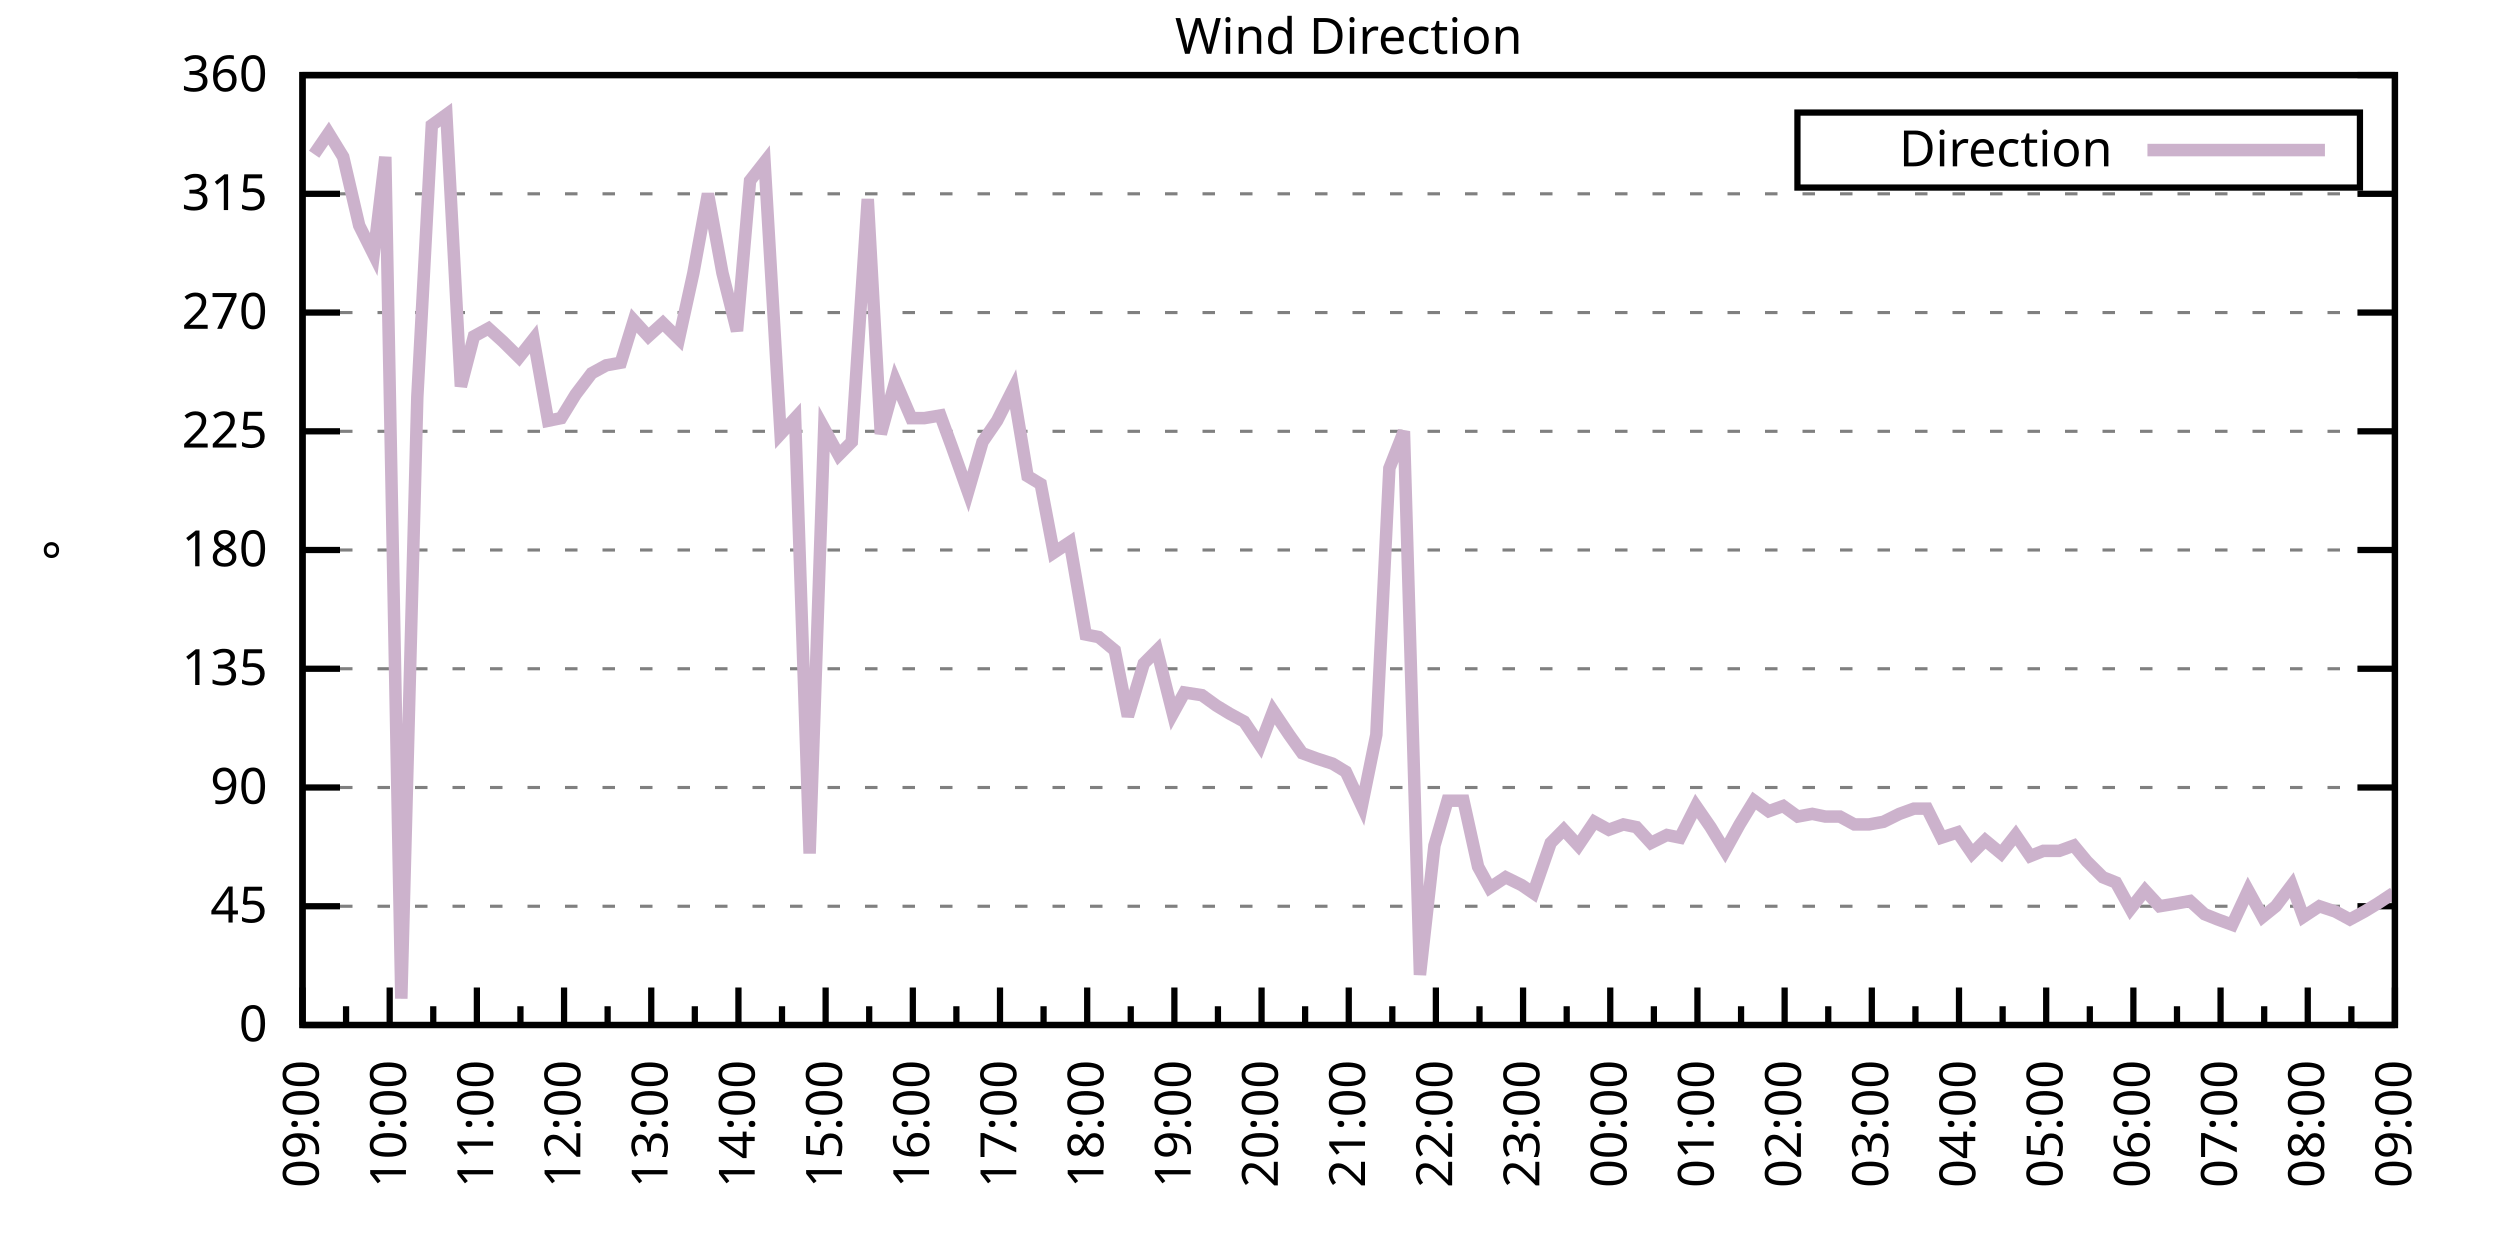
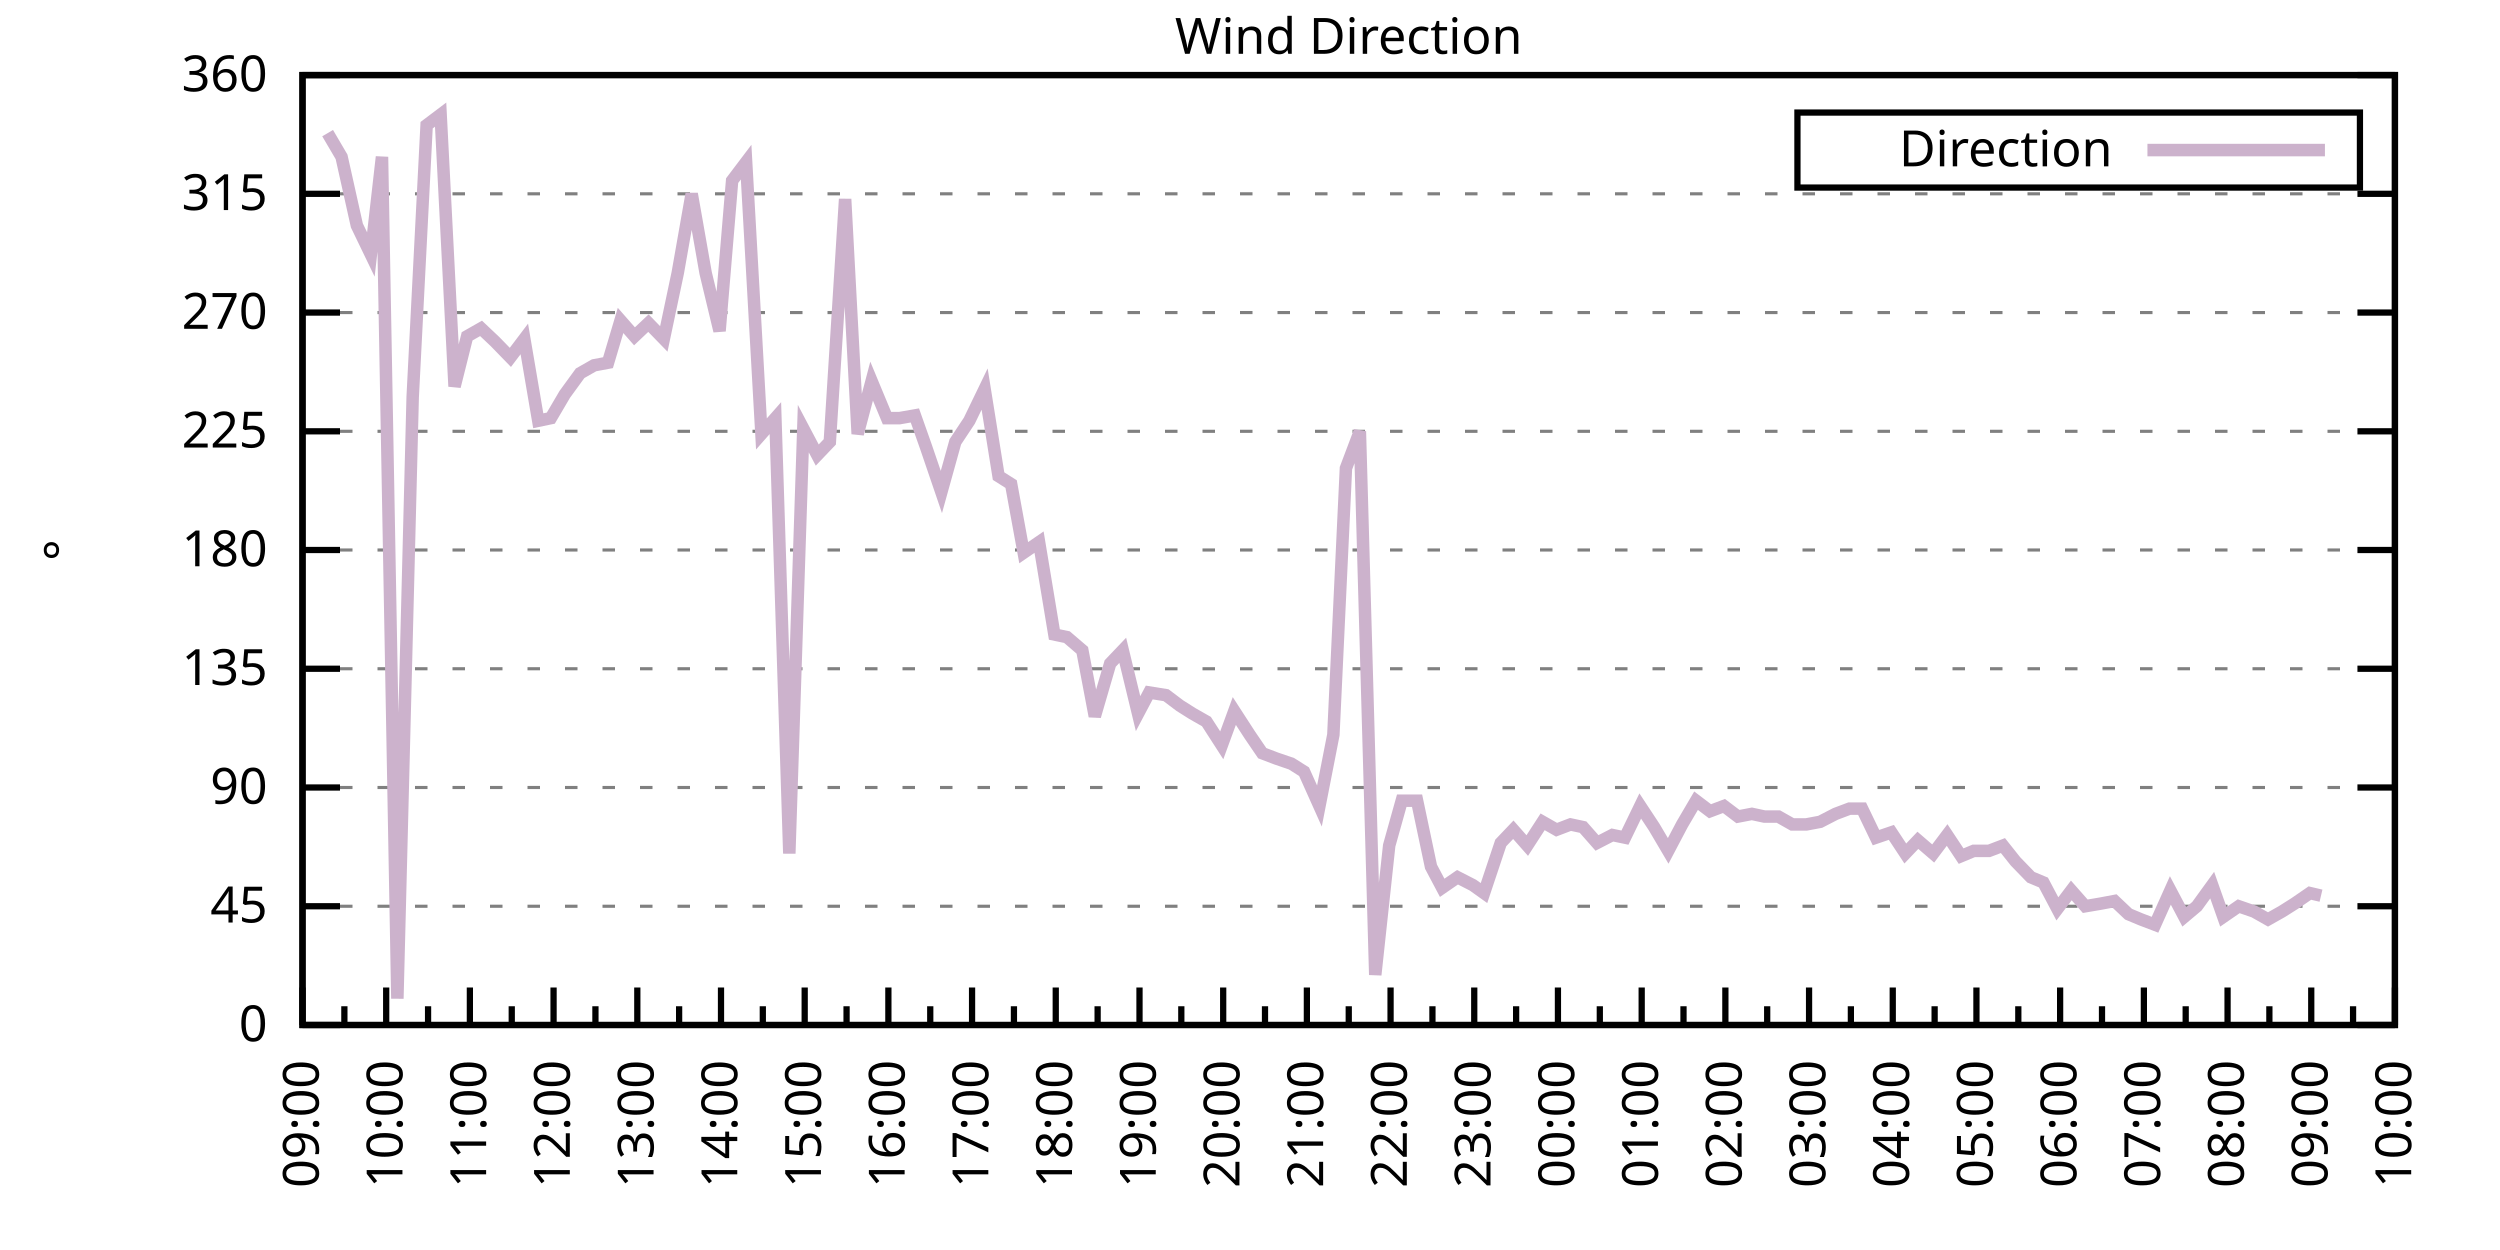
<svg xmlns="http://www.w3.org/2000/svg" xmlns:xlink="http://www.w3.org/1999/xlink" width="400" height="200" viewBox="0 0 400 200">
  <g id="gnuplot_canvas">
    <rect x="0" y="0" width="400" height="200" fill="none" />
    <defs>
      <circle id="gpDot" r="0.5" stroke-width="0.5" stroke="currentColor" />
      <path id="gpPt0" stroke-width="0.333" stroke="currentColor" d="M-1,0 h2 M0,-1 v2" />
      <path id="gpPt1" stroke-width="0.333" stroke="currentColor" d="M-1,-1 L1,1 M1,-1 L-1,1" />
      <path id="gpPt2" stroke-width="0.333" stroke="currentColor" d="M-1,0 L1,0 M0,-1 L0,1 M-1,-1 L1,1 M-1,1 L1,-1" />
      <rect id="gpPt3" stroke-width="0.333" stroke="currentColor" x="-1" y="-1" width="2" height="2" />
      <rect id="gpPt4" stroke-width="0.333" stroke="currentColor" fill="currentColor" x="-1" y="-1" width="2" height="2" />
      <circle id="gpPt5" stroke-width="0.333" stroke="currentColor" cx="0" cy="0" r="1" />
      <use xlink:href="#gpPt5" id="gpPt6" fill="currentColor" stroke="none" />
      <path id="gpPt7" stroke-width="0.333" stroke="currentColor" d="M0,-1.33 L-1.33,0.67 L1.33,0.67 z" />
      <use xlink:href="#gpPt7" id="gpPt8" fill="currentColor" stroke="none" />
      <use xlink:href="#gpPt7" id="gpPt9" stroke="currentColor" transform="rotate(180)" />
      <use xlink:href="#gpPt9" id="gpPt10" fill="currentColor" stroke="none" />
      <use xlink:href="#gpPt3" id="gpPt11" stroke="currentColor" transform="rotate(45)" />
      <use xlink:href="#gpPt11" id="gpPt12" fill="currentColor" stroke="none" />
      <path id="gpPt13" stroke-width="0.333" stroke="currentColor" d="M0,1.330 L1.265,0.411 L0.782,-1.067 L-0.782,-1.076 L-1.265,0.411 z" />
      <use xlink:href="#gpPt13" id="gpPt14" fill="currentColor" stroke="none" />
      <filter id="textbox" filterUnits="objectBoundingBox" x="0" y="0" height="1" width="1">
        <feFlood flood-color="white" flood-opacity="1" result="bgnd" />
        <feComposite in="SourceGraphic" in2="bgnd" operator="atop" />
      </filter>
      <filter id="greybox" filterUnits="objectBoundingBox" x="0" y="0" height="1" width="1">
        <feFlood flood-color="lightgrey" flood-opacity="1" result="grey" />
        <feComposite in="SourceGraphic" in2="grey" operator="atop" />
      </filter>
    </defs>
    <g fill="none" color="white" stroke="currentColor" stroke-width="1.00" stroke-linecap="butt" stroke-linejoin="miter">
</g>
    <g fill="none" color="black" stroke="currentColor" stroke-width="1.00" stroke-linecap="butt" stroke-linejoin="miter">
      <g stroke="none" shape-rendering="crispEdges">
        <polygon fill="rgb(255, 255, 255)" points="48.40,164.00 383.18,164.00 383.18,12.02 48.40,12.02 " />
      </g>
    </g>
    <g fill="none" color="black" stroke="currentColor" stroke-width="1.00" stroke-linecap="butt" stroke-linejoin="miter">
</g>
    <g fill="none" color="black" stroke="black" stroke-width="0.50" stroke-linecap="butt" stroke-linejoin="miter">
</g>
    <g fill="none" color="gray" stroke="currentColor" stroke-width="0.50" stroke-linecap="butt" stroke-linejoin="miter">
      <path stroke="gray" stroke-dasharray="2,4" class="gridline" d="M48.40,164.00 L383.19,164.00  " />
    </g>
    <g fill="none" color="gray" stroke="gray" stroke-width="1.00" stroke-linecap="butt" stroke-linejoin="miter">
</g>
    <g fill="none" color="black" stroke="currentColor" stroke-width="1.00" stroke-linecap="butt" stroke-linejoin="miter">
      <path stroke="black" d="M48.40,164.00 L54.40,164.00 M383.19,164.00 L377.19,164.00  " />
      <g transform="translate(42.80,166.60)" stroke="none" fill="black" font-family="Sans" font-size="8.00" text-anchor="end">
        <text>
          <tspan font-family="Sans"> 0</tspan>
        </text>
      </g>
    </g>
    <g fill="none" color="black" stroke="currentColor" stroke-width="1.00" stroke-linecap="butt" stroke-linejoin="miter">
</g>
    <g fill="none" color="black" stroke="black" stroke-width="0.50" stroke-linecap="butt" stroke-linejoin="miter">
</g>
    <g fill="none" color="gray" stroke="currentColor" stroke-width="0.50" stroke-linecap="butt" stroke-linejoin="miter">
      <path stroke="gray" stroke-dasharray="2,4" class="gridline" d="M48.40,145.00 L383.19,145.00  " />
    </g>
    <g fill="none" color="gray" stroke="gray" stroke-width="1.00" stroke-linecap="butt" stroke-linejoin="miter">
</g>
    <g fill="none" color="black" stroke="currentColor" stroke-width="1.00" stroke-linecap="butt" stroke-linejoin="miter">
      <path stroke="black" d="M48.40,145.00 L54.40,145.00 M383.19,145.00 L377.19,145.00  " />
      <g transform="translate(42.80,147.60)" stroke="none" fill="black" font-family="Sans" font-size="8.00" text-anchor="end">
        <text>
          <tspan font-family="Sans"> 45</tspan>
        </text>
      </g>
    </g>
    <g fill="none" color="black" stroke="currentColor" stroke-width="1.00" stroke-linecap="butt" stroke-linejoin="miter">
</g>
    <g fill="none" color="black" stroke="black" stroke-width="0.50" stroke-linecap="butt" stroke-linejoin="miter">
</g>
    <g fill="none" color="gray" stroke="currentColor" stroke-width="0.50" stroke-linecap="butt" stroke-linejoin="miter">
      <path stroke="gray" stroke-dasharray="2,4" class="gridline" d="M48.40,126.00 L383.19,126.00  " />
    </g>
    <g fill="none" color="gray" stroke="gray" stroke-width="1.00" stroke-linecap="butt" stroke-linejoin="miter">
</g>
    <g fill="none" color="black" stroke="currentColor" stroke-width="1.00" stroke-linecap="butt" stroke-linejoin="miter">
      <path stroke="black" d="M48.40,126.00 L54.40,126.00 M383.19,126.00 L377.19,126.00  " />
      <g transform="translate(42.80,128.60)" stroke="none" fill="black" font-family="Sans" font-size="8.00" text-anchor="end">
        <text>
          <tspan font-family="Sans"> 90</tspan>
        </text>
      </g>
    </g>
    <g fill="none" color="black" stroke="currentColor" stroke-width="1.00" stroke-linecap="butt" stroke-linejoin="miter">
</g>
    <g fill="none" color="black" stroke="black" stroke-width="0.50" stroke-linecap="butt" stroke-linejoin="miter">
</g>
    <g fill="none" color="gray" stroke="currentColor" stroke-width="0.50" stroke-linecap="butt" stroke-linejoin="miter">
      <path stroke="gray" stroke-dasharray="2,4" class="gridline" d="M48.40,107.00 L383.19,107.00  " />
    </g>
    <g fill="none" color="gray" stroke="gray" stroke-width="1.00" stroke-linecap="butt" stroke-linejoin="miter">
</g>
    <g fill="none" color="black" stroke="currentColor" stroke-width="1.00" stroke-linecap="butt" stroke-linejoin="miter">
      <path stroke="black" d="M48.40,107.00 L54.40,107.00 M383.19,107.00 L377.19,107.00  " />
      <g transform="translate(42.80,109.60)" stroke="none" fill="black" font-family="Sans" font-size="8.00" text-anchor="end">
        <text>
          <tspan font-family="Sans"> 135</tspan>
        </text>
      </g>
    </g>
    <g fill="none" color="black" stroke="currentColor" stroke-width="1.00" stroke-linecap="butt" stroke-linejoin="miter">
</g>
    <g fill="none" color="black" stroke="black" stroke-width="0.50" stroke-linecap="butt" stroke-linejoin="miter">
</g>
    <g fill="none" color="gray" stroke="currentColor" stroke-width="0.50" stroke-linecap="butt" stroke-linejoin="miter">
      <path stroke="gray" stroke-dasharray="2,4" class="gridline" d="M48.40,88.00 L383.19,88.00  " />
    </g>
    <g fill="none" color="gray" stroke="gray" stroke-width="1.00" stroke-linecap="butt" stroke-linejoin="miter">
</g>
    <g fill="none" color="black" stroke="currentColor" stroke-width="1.00" stroke-linecap="butt" stroke-linejoin="miter">
      <path stroke="black" d="M48.40,88.00 L54.40,88.00 M383.19,88.00 L377.19,88.00  " />
      <g transform="translate(42.80,90.60)" stroke="none" fill="black" font-family="Sans" font-size="8.00" text-anchor="end">
        <text>
          <tspan font-family="Sans"> 180</tspan>
        </text>
      </g>
    </g>
    <g fill="none" color="black" stroke="currentColor" stroke-width="1.00" stroke-linecap="butt" stroke-linejoin="miter">
</g>
    <g fill="none" color="black" stroke="black" stroke-width="0.50" stroke-linecap="butt" stroke-linejoin="miter">
</g>
    <g fill="none" color="gray" stroke="currentColor" stroke-width="0.50" stroke-linecap="butt" stroke-linejoin="miter">
      <path stroke="gray" stroke-dasharray="2,4" class="gridline" d="M48.40,69.01 L383.19,69.01  " />
    </g>
    <g fill="none" color="gray" stroke="gray" stroke-width="1.00" stroke-linecap="butt" stroke-linejoin="miter">
</g>
    <g fill="none" color="black" stroke="currentColor" stroke-width="1.00" stroke-linecap="butt" stroke-linejoin="miter">
      <path stroke="black" d="M48.40,69.01 L54.40,69.01 M383.19,69.01 L377.19,69.01  " />
      <g transform="translate(42.80,71.61)" stroke="none" fill="black" font-family="Sans" font-size="8.00" text-anchor="end">
        <text>
          <tspan font-family="Sans"> 225</tspan>
        </text>
      </g>
    </g>
    <g fill="none" color="black" stroke="currentColor" stroke-width="1.00" stroke-linecap="butt" stroke-linejoin="miter">
</g>
    <g fill="none" color="black" stroke="black" stroke-width="0.50" stroke-linecap="butt" stroke-linejoin="miter">
</g>
    <g fill="none" color="gray" stroke="currentColor" stroke-width="0.50" stroke-linecap="butt" stroke-linejoin="miter">
      <path stroke="gray" stroke-dasharray="2,4" class="gridline" d="M48.40,50.01 L383.19,50.01  " />
    </g>
    <g fill="none" color="gray" stroke="gray" stroke-width="1.00" stroke-linecap="butt" stroke-linejoin="miter">
</g>
    <g fill="none" color="black" stroke="currentColor" stroke-width="1.00" stroke-linecap="butt" stroke-linejoin="miter">
      <path stroke="black" d="M48.40,50.01 L54.40,50.01 M383.19,50.01 L377.19,50.01  " />
      <g transform="translate(42.80,52.61)" stroke="none" fill="black" font-family="Sans" font-size="8.00" text-anchor="end">
        <text>
          <tspan font-family="Sans"> 270</tspan>
        </text>
      </g>
    </g>
    <g fill="none" color="black" stroke="currentColor" stroke-width="1.00" stroke-linecap="butt" stroke-linejoin="miter">
</g>
    <g fill="none" color="black" stroke="black" stroke-width="0.50" stroke-linecap="butt" stroke-linejoin="miter">
</g>
    <g fill="none" color="gray" stroke="currentColor" stroke-width="0.50" stroke-linecap="butt" stroke-linejoin="miter">
      <path stroke="gray" stroke-dasharray="2,4" class="gridline" d="M48.40,31.01 L383.19,31.01  " />
    </g>
    <g fill="none" color="gray" stroke="gray" stroke-width="1.00" stroke-linecap="butt" stroke-linejoin="miter">
</g>
    <g fill="none" color="black" stroke="currentColor" stroke-width="1.00" stroke-linecap="butt" stroke-linejoin="miter">
      <path stroke="black" d="M48.40,31.01 L54.40,31.01 M383.19,31.01 L377.19,31.01  " />
      <g transform="translate(42.80,33.61)" stroke="none" fill="black" font-family="Sans" font-size="8.00" text-anchor="end">
        <text>
          <tspan font-family="Sans"> 315</tspan>
        </text>
      </g>
    </g>
    <g fill="none" color="black" stroke="currentColor" stroke-width="1.00" stroke-linecap="butt" stroke-linejoin="miter">
</g>
    <g fill="none" color="black" stroke="black" stroke-width="0.50" stroke-linecap="butt" stroke-linejoin="miter">
</g>
    <g fill="none" color="gray" stroke="currentColor" stroke-width="0.50" stroke-linecap="butt" stroke-linejoin="miter">
      <path stroke="gray" stroke-dasharray="2,4" class="gridline" d="M48.40,12.01 L383.19,12.01  " />
    </g>
    <g fill="none" color="gray" stroke="gray" stroke-width="1.00" stroke-linecap="butt" stroke-linejoin="miter">
</g>
    <g fill="none" color="black" stroke="currentColor" stroke-width="1.00" stroke-linecap="butt" stroke-linejoin="miter">
      <path stroke="black" d="M48.40,12.01 L54.40,12.01 M383.19,12.01 L377.19,12.01  " />
      <g transform="translate(42.80,14.61)" stroke="none" fill="black" font-family="Sans" font-size="8.00" text-anchor="end">
        <text>
          <tspan font-family="Sans"> 360</tspan>
        </text>
      </g>
    </g>
    <g fill="none" color="black" stroke="currentColor" stroke-width="1.00" stroke-linecap="butt" stroke-linejoin="miter">
      <path stroke="black" d="M48.40,164.00 L48.40,158.00  " />
      <g transform="translate(51.00,169.60) rotate(270)" stroke="none" fill="black" font-family="Sans" font-size="8.00" text-anchor="end">
        <text>
          <tspan font-family="Sans">09:00</tspan>
        </text>
      </g>
    </g>
    <g fill="none" color="black" stroke="currentColor" stroke-width="1.00" stroke-linecap="butt" stroke-linejoin="miter">
-       <path stroke="black" d="M55.37,164.00 L55.37,161.00 M62.35,164.00 L62.35,158.00  " />
-       <g transform="translate(64.95,169.60) rotate(270)" stroke="none" fill="black" font-family="Sans" font-size="8.00" text-anchor="end">
+       <path stroke="black" d="M55.10,164.00 L55.10,161.00 M61.79,164.00 L61.79,158.00  " />
+       <g transform="translate(64.39,169.60) rotate(270)" stroke="none" fill="black" font-family="Sans" font-size="8.00" text-anchor="end">
        <text>
          <tspan font-family="Sans">10:00</tspan>
        </text>
      </g>
    </g>
    <g fill="none" color="black" stroke="currentColor" stroke-width="1.00" stroke-linecap="butt" stroke-linejoin="miter">
-       <path stroke="black" d="M69.32,164.00 L69.32,161.00 M76.30,164.00 L76.30,158.00  " />
-       <g transform="translate(78.90,169.60) rotate(270)" stroke="none" fill="black" font-family="Sans" font-size="8.00" text-anchor="end">
+       <path stroke="black" d="M68.49,164.00 L68.49,161.00 M75.18,164.00 L75.18,158.00  " />
+       <g transform="translate(77.78,169.60) rotate(270)" stroke="none" fill="black" font-family="Sans" font-size="8.00" text-anchor="end">
        <text>
          <tspan font-family="Sans">11:00</tspan>
        </text>
      </g>
    </g>
    <g fill="none" color="black" stroke="currentColor" stroke-width="1.00" stroke-linecap="butt" stroke-linejoin="miter">
-       <path stroke="black" d="M83.27,164.00 L83.27,161.00 M90.25,164.00 L90.25,158.00  " />
-       <g transform="translate(92.85,169.60) rotate(270)" stroke="none" fill="black" font-family="Sans" font-size="8.00" text-anchor="end">
+       <path stroke="black" d="M81.88,164.00 L81.88,161.00 M88.57,164.00 L88.57,158.00  " />
+       <g transform="translate(91.17,169.60) rotate(270)" stroke="none" fill="black" font-family="Sans" font-size="8.00" text-anchor="end">
        <text>
          <tspan font-family="Sans">12:00</tspan>
        </text>
      </g>
    </g>
    <g fill="none" color="black" stroke="currentColor" stroke-width="1.00" stroke-linecap="butt" stroke-linejoin="miter">
-       <path stroke="black" d="M97.22,164.00 L97.22,161.00 M104.20,164.00 L104.20,158.00  " />
-       <g transform="translate(106.80,169.60) rotate(270)" stroke="none" fill="black" font-family="Sans" font-size="8.00" text-anchor="end">
+       <path stroke="black" d="M95.27,164.00 L95.27,161.00 M101.97,164.00 L101.97,158.00  " />
+       <g transform="translate(104.57,169.60) rotate(270)" stroke="none" fill="black" font-family="Sans" font-size="8.00" text-anchor="end">
        <text>
          <tspan font-family="Sans">13:00</tspan>
        </text>
      </g>
    </g>
    <g fill="none" color="black" stroke="currentColor" stroke-width="1.00" stroke-linecap="butt" stroke-linejoin="miter">
-       <path stroke="black" d="M111.17,164.00 L111.17,161.00 M118.15,164.00 L118.15,158.00  " />
-       <g transform="translate(120.75,169.60) rotate(270)" stroke="none" fill="black" font-family="Sans" font-size="8.00" text-anchor="end">
+       <path stroke="black" d="M108.66,164.00 L108.66,161.00 M115.36,164.00 L115.36,158.00  " />
+       <g transform="translate(117.96,169.60) rotate(270)" stroke="none" fill="black" font-family="Sans" font-size="8.00" text-anchor="end">
        <text>
          <tspan font-family="Sans">14:00</tspan>
        </text>
      </g>
    </g>
    <g fill="none" color="black" stroke="currentColor" stroke-width="1.00" stroke-linecap="butt" stroke-linejoin="miter">
-       <path stroke="black" d="M125.12,164.00 L125.12,161.00 M132.10,164.00 L132.10,158.00  " />
-       <g transform="translate(134.70,169.60) rotate(270)" stroke="none" fill="black" font-family="Sans" font-size="8.00" text-anchor="end">
+       <path stroke="black" d="M122.05,164.00 L122.05,161.00 M128.75,164.00 L128.75,158.00  " />
+       <g transform="translate(131.35,169.60) rotate(270)" stroke="none" fill="black" font-family="Sans" font-size="8.00" text-anchor="end">
        <text>
          <tspan font-family="Sans">15:00</tspan>
        </text>
      </g>
    </g>
    <g fill="none" color="black" stroke="currentColor" stroke-width="1.00" stroke-linecap="butt" stroke-linejoin="miter">
-       <path stroke="black" d="M139.07,164.00 L139.07,161.00 M146.05,164.00 L146.05,158.00  " />
-       <g transform="translate(148.65,169.60) rotate(270)" stroke="none" fill="black" font-family="Sans" font-size="8.00" text-anchor="end">
+       <path stroke="black" d="M135.45,164.00 L135.45,161.00 M142.14,164.00 L142.14,158.00  " />
+       <g transform="translate(144.74,169.60) rotate(270)" stroke="none" fill="black" font-family="Sans" font-size="8.00" text-anchor="end">
        <text>
          <tspan font-family="Sans">16:00</tspan>
        </text>
      </g>
    </g>
    <g fill="none" color="black" stroke="currentColor" stroke-width="1.00" stroke-linecap="butt" stroke-linejoin="miter">
-       <path stroke="black" d="M153.02,164.00 L153.02,161.00 M160.00,164.00 L160.00,158.00  " />
-       <g transform="translate(162.60,169.60) rotate(270)" stroke="none" fill="black" font-family="Sans" font-size="8.00" text-anchor="end">
+       <path stroke="black" d="M148.84,164.00 L148.84,161.00 M155.53,164.00 L155.53,158.00  " />
+       <g transform="translate(158.13,169.60) rotate(270)" stroke="none" fill="black" font-family="Sans" font-size="8.00" text-anchor="end">
        <text>
          <tspan font-family="Sans">17:00</tspan>
        </text>
      </g>
    </g>
    <g fill="none" color="black" stroke="currentColor" stroke-width="1.00" stroke-linecap="butt" stroke-linejoin="miter">
-       <path stroke="black" d="M166.97,164.00 L166.97,161.00 M173.95,164.00 L173.95,158.00  " />
-       <g transform="translate(176.55,169.60) rotate(270)" stroke="none" fill="black" font-family="Sans" font-size="8.00" text-anchor="end">
+       <path stroke="black" d="M162.23,164.00 L162.23,161.00 M168.92,164.00 L168.92,158.00  " />
+       <g transform="translate(171.52,169.60) rotate(270)" stroke="none" fill="black" font-family="Sans" font-size="8.00" text-anchor="end">
        <text>
          <tspan font-family="Sans">18:00</tspan>
        </text>
      </g>
    </g>
    <g fill="none" color="black" stroke="currentColor" stroke-width="1.00" stroke-linecap="butt" stroke-linejoin="miter">
-       <path stroke="black" d="M180.92,164.00 L180.92,161.00 M187.90,164.00 L187.90,158.00  " />
-       <g transform="translate(190.50,169.60) rotate(270)" stroke="none" fill="black" font-family="Sans" font-size="8.00" text-anchor="end">
+       <path stroke="black" d="M175.62,164.00 L175.62,161.00 M182.32,164.00 L182.32,158.00  " />
+       <g transform="translate(184.92,169.60) rotate(270)" stroke="none" fill="black" font-family="Sans" font-size="8.00" text-anchor="end">
        <text>
          <tspan font-family="Sans">19:00</tspan>
        </text>
      </g>
    </g>
    <g fill="none" color="black" stroke="currentColor" stroke-width="1.00" stroke-linecap="butt" stroke-linejoin="miter">
-       <path stroke="black" d="M194.87,164.00 L194.87,161.00 M201.85,164.00 L201.85,158.00  " />
-       <g transform="translate(204.45,169.60) rotate(270)" stroke="none" fill="black" font-family="Sans" font-size="8.00" text-anchor="end">
+       <path stroke="black" d="M189.01,164.00 L189.01,161.00 M195.71,164.00 L195.71,158.00  " />
+       <g transform="translate(198.31,169.60) rotate(270)" stroke="none" fill="black" font-family="Sans" font-size="8.00" text-anchor="end">
        <text>
          <tspan font-family="Sans">20:00</tspan>
        </text>
      </g>
    </g>
    <g fill="none" color="black" stroke="currentColor" stroke-width="1.00" stroke-linecap="butt" stroke-linejoin="miter">
-       <path stroke="black" d="M208.82,164.00 L208.82,161.00 M215.80,164.00 L215.80,158.00  " />
-       <g transform="translate(218.40,169.60) rotate(270)" stroke="none" fill="black" font-family="Sans" font-size="8.00" text-anchor="end">
+       <path stroke="black" d="M202.40,164.00 L202.40,161.00 M209.10,164.00 L209.10,158.00  " />
+       <g transform="translate(211.70,169.60) rotate(270)" stroke="none" fill="black" font-family="Sans" font-size="8.00" text-anchor="end">
        <text>
          <tspan font-family="Sans">21:00</tspan>
        </text>
      </g>
    </g>
    <g fill="none" color="black" stroke="currentColor" stroke-width="1.00" stroke-linecap="butt" stroke-linejoin="miter">
-       <path stroke="black" d="M222.77,164.00 L222.77,161.00 M229.74,164.00 L229.74,158.00  " />
-       <g transform="translate(232.34,169.60) rotate(270)" stroke="none" fill="black" font-family="Sans" font-size="8.00" text-anchor="end">
+       <path stroke="black" d="M215.80,164.00 L215.80,161.00 M222.49,164.00 L222.49,158.00  " />
+       <g transform="translate(225.09,169.60) rotate(270)" stroke="none" fill="black" font-family="Sans" font-size="8.00" text-anchor="end">
        <text>
          <tspan font-family="Sans">22:00</tspan>
        </text>
      </g>
    </g>
    <g fill="none" color="black" stroke="currentColor" stroke-width="1.00" stroke-linecap="butt" stroke-linejoin="miter">
-       <path stroke="black" d="M236.72,164.00 L236.72,161.00 M243.69,164.00 L243.69,158.00  " />
-       <g transform="translate(246.29,169.60) rotate(270)" stroke="none" fill="black" font-family="Sans" font-size="8.00" text-anchor="end">
+       <path stroke="black" d="M229.19,164.00 L229.19,161.00 M235.88,164.00 L235.88,158.00  " />
+       <g transform="translate(238.48,169.60) rotate(270)" stroke="none" fill="black" font-family="Sans" font-size="8.00" text-anchor="end">
        <text>
          <tspan font-family="Sans">23:00</tspan>
        </text>
      </g>
    </g>
    <g fill="none" color="black" stroke="currentColor" stroke-width="1.00" stroke-linecap="butt" stroke-linejoin="miter">
-       <path stroke="black" d="M250.67,164.00 L250.67,161.00 M257.64,164.00 L257.64,158.00  " />
-       <g transform="translate(260.24,169.60) rotate(270)" stroke="none" fill="black" font-family="Sans" font-size="8.00" text-anchor="end">
+       <path stroke="black" d="M242.58,164.00 L242.58,161.00 M249.27,164.00 L249.27,158.00  " />
+       <g transform="translate(251.87,169.60) rotate(270)" stroke="none" fill="black" font-family="Sans" font-size="8.00" text-anchor="end">
        <text>
          <tspan font-family="Sans">00:00</tspan>
        </text>
      </g>
    </g>
    <g fill="none" color="black" stroke="currentColor" stroke-width="1.00" stroke-linecap="butt" stroke-linejoin="miter">
-       <path stroke="black" d="M264.62,164.00 L264.62,161.00 M271.59,164.00 L271.59,158.00  " />
-       <g transform="translate(274.19,169.60) rotate(270)" stroke="none" fill="black" font-family="Sans" font-size="8.00" text-anchor="end">
+       <path stroke="black" d="M255.97,164.00 L255.97,161.00 M262.67,164.00 L262.67,158.00  " />
+       <g transform="translate(265.27,169.60) rotate(270)" stroke="none" fill="black" font-family="Sans" font-size="8.00" text-anchor="end">
        <text>
          <tspan font-family="Sans">01:00</tspan>
        </text>
      </g>
    </g>
    <g fill="none" color="black" stroke="currentColor" stroke-width="1.00" stroke-linecap="butt" stroke-linejoin="miter">
-       <path stroke="black" d="M278.57,164.00 L278.57,161.00 M285.54,164.00 L285.54,158.00  " />
-       <g transform="translate(288.14,169.60) rotate(270)" stroke="none" fill="black" font-family="Sans" font-size="8.00" text-anchor="end">
+       <path stroke="black" d="M269.36,164.00 L269.36,161.00 M276.06,164.00 L276.06,158.00  " />
+       <g transform="translate(278.66,169.60) rotate(270)" stroke="none" fill="black" font-family="Sans" font-size="8.00" text-anchor="end">
        <text>
          <tspan font-family="Sans">02:00</tspan>
        </text>
      </g>
    </g>
    <g fill="none" color="black" stroke="currentColor" stroke-width="1.00" stroke-linecap="butt" stroke-linejoin="miter">
-       <path stroke="black" d="M292.52,164.00 L292.52,161.00 M299.49,164.00 L299.49,158.00  " />
-       <g transform="translate(302.09,169.60) rotate(270)" stroke="none" fill="black" font-family="Sans" font-size="8.00" text-anchor="end">
+       <path stroke="black" d="M282.75,164.00 L282.75,161.00 M289.45,164.00 L289.45,158.00  " />
+       <g transform="translate(292.05,169.60) rotate(270)" stroke="none" fill="black" font-family="Sans" font-size="8.00" text-anchor="end">
        <text>
          <tspan font-family="Sans">03:00</tspan>
        </text>
      </g>
    </g>
    <g fill="none" color="black" stroke="currentColor" stroke-width="1.00" stroke-linecap="butt" stroke-linejoin="miter">
-       <path stroke="black" d="M306.47,164.00 L306.47,161.00 M313.44,164.00 L313.44,158.00  " />
-       <g transform="translate(316.04,169.60) rotate(270)" stroke="none" fill="black" font-family="Sans" font-size="8.00" text-anchor="end">
+       <path stroke="black" d="M296.14,164.00 L296.14,161.00 M302.84,164.00 L302.84,158.00  " />
+       <g transform="translate(305.44,169.60) rotate(270)" stroke="none" fill="black" font-family="Sans" font-size="8.00" text-anchor="end">
        <text>
          <tspan font-family="Sans">04:00</tspan>
        </text>
      </g>
    </g>
    <g fill="none" color="black" stroke="currentColor" stroke-width="1.00" stroke-linecap="butt" stroke-linejoin="miter">
-       <path stroke="black" d="M320.42,164.00 L320.42,161.00 M327.39,164.00 L327.39,158.00  " />
-       <g transform="translate(329.99,169.60) rotate(270)" stroke="none" fill="black" font-family="Sans" font-size="8.00" text-anchor="end">
+       <path stroke="black" d="M309.54,164.00 L309.54,161.00 M316.23,164.00 L316.23,158.00  " />
+       <g transform="translate(318.83,169.60) rotate(270)" stroke="none" fill="black" font-family="Sans" font-size="8.00" text-anchor="end">
        <text>
          <tspan font-family="Sans">05:00</tspan>
        </text>
      </g>
    </g>
    <g fill="none" color="black" stroke="currentColor" stroke-width="1.00" stroke-linecap="butt" stroke-linejoin="miter">
-       <path stroke="black" d="M334.37,164.00 L334.37,161.00 M341.34,164.00 L341.34,158.00  " />
-       <g transform="translate(343.94,169.60) rotate(270)" stroke="none" fill="black" font-family="Sans" font-size="8.00" text-anchor="end">
+       <path stroke="black" d="M322.93,164.00 L322.93,161.00 M329.62,164.00 L329.62,158.00  " />
+       <g transform="translate(332.22,169.60) rotate(270)" stroke="none" fill="black" font-family="Sans" font-size="8.00" text-anchor="end">
        <text>
          <tspan font-family="Sans">06:00</tspan>
        </text>
      </g>
    </g>
    <g fill="none" color="black" stroke="currentColor" stroke-width="1.00" stroke-linecap="butt" stroke-linejoin="miter">
-       <path stroke="black" d="M348.32,164.00 L348.32,161.00 M355.29,164.00 L355.29,158.00  " />
-       <g transform="translate(357.89,169.60) rotate(270)" stroke="none" fill="black" font-family="Sans" font-size="8.00" text-anchor="end">
+       <path stroke="black" d="M336.32,164.00 L336.32,161.00 M343.02,164.00 L343.02,158.00  " />
+       <g transform="translate(345.62,169.60) rotate(270)" stroke="none" fill="black" font-family="Sans" font-size="8.00" text-anchor="end">
        <text>
          <tspan font-family="Sans">07:00</tspan>
        </text>
      </g>
    </g>
    <g fill="none" color="black" stroke="currentColor" stroke-width="1.00" stroke-linecap="butt" stroke-linejoin="miter">
-       <path stroke="black" d="M362.27,164.00 L362.27,161.00 M369.24,164.00 L369.24,158.00  " />
-       <g transform="translate(371.84,169.60) rotate(270)" stroke="none" fill="black" font-family="Sans" font-size="8.00" text-anchor="end">
+       <path stroke="black" d="M349.71,164.00 L349.71,161.00 M356.41,164.00 L356.41,158.00  " />
+       <g transform="translate(359.01,169.60) rotate(270)" stroke="none" fill="black" font-family="Sans" font-size="8.00" text-anchor="end">
        <text>
          <tspan font-family="Sans">08:00</tspan>
        </text>
      </g>
    </g>
    <g fill="none" color="black" stroke="currentColor" stroke-width="1.00" stroke-linecap="butt" stroke-linejoin="miter">
-       <path stroke="black" d="M376.22,164.00 L376.22,161.00 M383.19,164.00 L383.19,158.00  " />
+       <path stroke="black" d="M363.10,164.00 L363.10,161.00 M369.80,164.00 L369.80,158.00  " />
+       <g transform="translate(372.40,169.60) rotate(270)" stroke="none" fill="black" font-family="Sans" font-size="8.00" text-anchor="end">
+         <text>
+           <tspan font-family="Sans">09:00</tspan>
+         </text>
+       </g>
+     </g>
+     <g fill="none" color="black" stroke="currentColor" stroke-width="1.00" stroke-linecap="butt" stroke-linejoin="miter">
+       <path stroke="black" d="M376.49,164.00 L376.49,161.00 M383.19,164.00 L383.19,158.00  " />
      <g transform="translate(385.79,169.60) rotate(270)" stroke="none" fill="black" font-family="Sans" font-size="8.00" text-anchor="end">
        <text>
-           <tspan font-family="Sans">09:00</tspan>
+           <tspan font-family="Sans">10:00</tspan>
        </text>
      </g>
    </g>
    <g fill="none" color="black" stroke="currentColor" stroke-width="1.00" stroke-linecap="butt" stroke-linejoin="miter">
</g>
    <g fill="none" color="black" stroke="currentColor" stroke-width="1.00" stroke-linecap="butt" stroke-linejoin="miter">
      <path stroke="black" d="M48.40,12.01 L48.40,164.00 L383.19,164.00 L383.19,12.01 L48.40,12.01 Z  " />
    </g>
    <g fill="none" color="black" stroke="currentColor" stroke-width="1.00" stroke-linecap="butt" stroke-linejoin="miter">
      <g transform="translate(12.80,88.01) rotate(270)" stroke="none" fill="black" font-family="Sans" font-size="8.00" text-anchor="middle">
        <text>
          <tspan font-family="Sans">°</tspan>
        </text>
      </g>
    </g>
    <g fill="none" color="black" stroke="currentColor" stroke-width="1.00" stroke-linecap="butt" stroke-linejoin="miter">
</g>
    <g fill="none" color="black" stroke="currentColor" stroke-width="1.00" stroke-linecap="butt" stroke-linejoin="miter">
      <path stroke="black" d="M287.59,30.01 L287.59,18.01 L377.59,18.01 L377.59,30.01 L287.59,30.01 Z  " />
    </g>
    <g id="Wind_direction_plot_1">
      <g fill="none" color="white" stroke="black" stroke-width="2.00" stroke-linecap="butt" stroke-linejoin="miter">
</g>
      <g fill="none" color="black" stroke="currentColor" stroke-width="2.00" stroke-linecap="butt" stroke-linejoin="miter">
        <g transform="translate(337.99,26.61)" stroke="none" fill="black" font-family="Sans" font-size="8.00" text-anchor="end">
          <text>
            <tspan font-family="Sans">Direction</tspan>
          </text>
        </g>
      </g>
      <g fill="none" color="black" stroke="currentColor" stroke-width="2.00" stroke-linecap="butt" stroke-linejoin="miter">
-         <path stroke="rgb(204, 178, 204)" d="M343.59,24.01 L371.99,24.01 M50.26,24.68 L52.58,21.30 L54.91,25.10 L57.47,36.08 L59.79,40.72 L61.65,25.10   L64.21,159.78 L66.77,63.52 L69.09,20.03 L71.42,18.34 L73.74,61.83 L75.83,53.81 L78.16,52.54 L80.48,54.65   L83.04,57.18 L85.37,54.23 L87.69,67.32 L89.78,66.90 L92.11,63.10 L94.67,59.72 L96.99,58.45 L99.32,58.03   L101.41,51.27 L103.73,53.81 L106.06,51.70 L108.62,54.23 L110.94,43.67 L113.27,31.01 L115.59,43.67 L117.92,52.96   L120.01,28.90 L122.33,25.94 L124.89,69.43 L127.22,66.90 L129.54,136.56 L131.87,68.58 L134.19,72.81 L136.28,70.70   L138.84,31.85 L140.93,69.43 L143.26,60.98 L145.81,66.90 L147.91,66.90 L150.46,66.47 L152.32,71.54 L154.88,78.72   L157.21,70.70 L159.53,67.32 L162.09,62.25 L164.41,76.18 L166.51,77.45 L168.60,88.43 L171.16,86.74 L173.71,101.52   L175.81,101.94 L178.36,104.05 L180.46,114.60 L183.01,106.16 L185.11,104.05 L187.66,114.18 L189.52,110.80 L192.31,111.23   L194.64,112.91 L196.73,114.18 L199.06,115.45 L201.61,119.25 L203.71,113.76 L206.26,117.56 L208.36,120.51 L210.68,121.36   L213.24,122.20 L215.33,123.47 L217.89,128.96 L220.21,117.56 L222.30,74.92 L224.63,69.01 L227.19,155.98 L229.51,135.29   L231.60,128.11 L234.16,128.11 L236.49,138.67 L238.35,142.05 L240.90,140.36 L243.46,141.62 L245.32,142.89 L248.11,134.87   L250.20,132.76 L252.53,135.29 L255.09,131.49 L257.41,132.76 L259.74,131.91 L261.83,132.34 L264.15,134.87 L266.71,133.60   L268.80,134.02 L271.36,128.96 L273.69,132.34 L276.01,136.14 L278.34,131.91 L280.66,128.11 L282.99,129.80 L285.31,128.96   L287.64,130.65 L289.96,130.22 L292.05,130.65 L294.38,130.65 L296.70,131.91 L299.03,131.91 L301.35,131.49 L303.91,130.22   L306.23,129.38 L308.33,129.38 L310.65,134.02 L313.21,133.18 L315.53,136.56 L317.63,134.45 L320.18,136.56 L322.51,133.60   L324.83,136.98 L326.93,136.14 L329.48,136.14 L331.81,135.29 L333.90,137.82 L336.46,140.36 L338.55,141.20 L340.88,145.42   L343.20,142.47 L345.53,145.00 L348.08,144.58 L350.41,144.16 L352.73,146.27 L354.83,147.11 L357.15,147.96 L359.71,142.47   L362.03,146.69 L364.13,145.00 L366.68,141.62 L368.54,146.69 L371.10,145.00 L373.66,145.85 L375.98,147.11 L378.31,145.85   L380.40,144.58 L382.96,142.89  " />
+         <path stroke="rgb(204, 178, 204)" d="M343.59,24.01 L371.99,24.01 M52.42,21.30 L54.65,25.10 L57.10,36.08 L59.34,40.72 L61.12,25.10 L63.58,159.78   L66.03,63.52 L68.26,20.03 L70.50,18.34 L72.73,61.83 L74.74,53.81 L76.97,52.54 L79.20,54.65 L81.66,57.18   L83.89,54.23 L86.12,67.32 L88.13,66.90 L90.36,63.10 L92.82,59.72 L95.05,58.45 L97.28,58.03 L99.29,51.27   L101.52,53.81 L103.75,51.70 L106.21,54.23 L108.44,43.67 L110.67,31.01 L112.90,43.67 L115.13,52.96 L117.14,28.90   L119.38,25.94 L121.83,69.43 L124.06,66.90 L126.29,136.56 L128.53,68.58 L130.76,72.81 L132.77,70.70 L135.22,31.85   L137.23,69.43 L139.46,60.98 L141.92,66.90 L143.93,66.90 L146.38,66.47 L148.17,71.54 L150.62,78.72 L152.85,70.70   L155.09,67.32 L157.54,62.25 L159.77,76.18 L161.78,77.45 L163.79,88.43 L166.25,86.74 L168.70,101.52 L170.71,101.94   L173.17,104.05 L175.17,114.60 L177.63,106.16 L179.64,104.05 L182.09,114.18 L183.88,110.80 L186.56,111.23 L188.79,112.91   L190.80,114.18 L193.03,115.45 L195.48,119.25 L197.49,113.76 L199.95,117.56 L201.96,120.51 L204.19,121.36 L206.64,122.20   L208.65,123.47 L211.11,128.96 L213.34,117.56 L215.35,74.92 L217.58,69.01 L220.04,155.98 L222.27,135.29 L224.28,128.11   L226.73,128.11 L228.96,138.67 L230.75,142.05 L233.20,140.36 L235.66,141.62 L237.44,142.89 L240.12,134.87 L242.13,132.76   L244.36,135.29 L246.82,131.49 L249.05,132.76 L251.28,131.91 L253.29,132.34 L255.52,134.87 L257.98,133.60 L259.99,134.02   L262.44,128.96 L264.67,132.34 L266.91,136.14 L269.14,131.91 L271.37,128.11 L273.60,129.80 L275.83,128.96 L278.07,130.65   L280.30,130.22 L282.31,130.65 L284.54,130.65 L286.77,131.91 L289.00,131.91 L291.23,131.49 L293.69,130.22 L295.92,129.38   L297.93,129.38 L300.16,134.02 L302.62,133.18 L304.85,136.56 L306.86,134.45 L309.31,136.56 L311.54,133.60 L313.78,136.98   L315.79,136.14 L318.24,136.14 L320.47,135.29 L322.48,137.82 L324.94,140.36 L326.95,141.20 L329.18,145.42 L331.41,142.47   L333.64,145.00 L336.10,144.58 L338.33,144.16 L340.56,146.27 L342.57,147.11 L344.80,147.96 L347.26,142.47 L349.49,146.69   L351.50,145.00 L353.95,141.62 L355.74,146.69 L358.19,145.00 L360.65,145.85 L362.88,147.11 L365.11,145.85 L367.12,144.58   L369.58,142.89 L371.36,143.31  " />
      </g>
    </g>
    <g fill="none" color="black" stroke="currentColor" stroke-width="2.00" stroke-linecap="butt" stroke-linejoin="miter">
</g>
    <g fill="none" color="black" stroke="black" stroke-width="1.00" stroke-linecap="butt" stroke-linejoin="miter">
</g>
    <g fill="none" color="black" stroke="currentColor" stroke-width="1.00" stroke-linecap="butt" stroke-linejoin="miter">
      <path stroke="black" d="M48.40,12.01 L48.40,164.00 L383.19,164.00 L383.19,12.01 L48.40,12.01 Z  " />
    </g>
    <g fill="none" color="black" stroke="currentColor" stroke-width="1.00" stroke-linecap="butt" stroke-linejoin="miter">
      <g transform="translate(215.79,8.61)" stroke="none" fill="black" font-family="Sans" font-size="8.00" text-anchor="middle">
        <text>
          <tspan font-family="Sans">Wind Direction</tspan>
        </text>
      </g>
    </g>
    <g fill="none" color="black" stroke="currentColor" stroke-width="1.00" stroke-linecap="butt" stroke-linejoin="miter">
</g>
  </g>
</svg>
